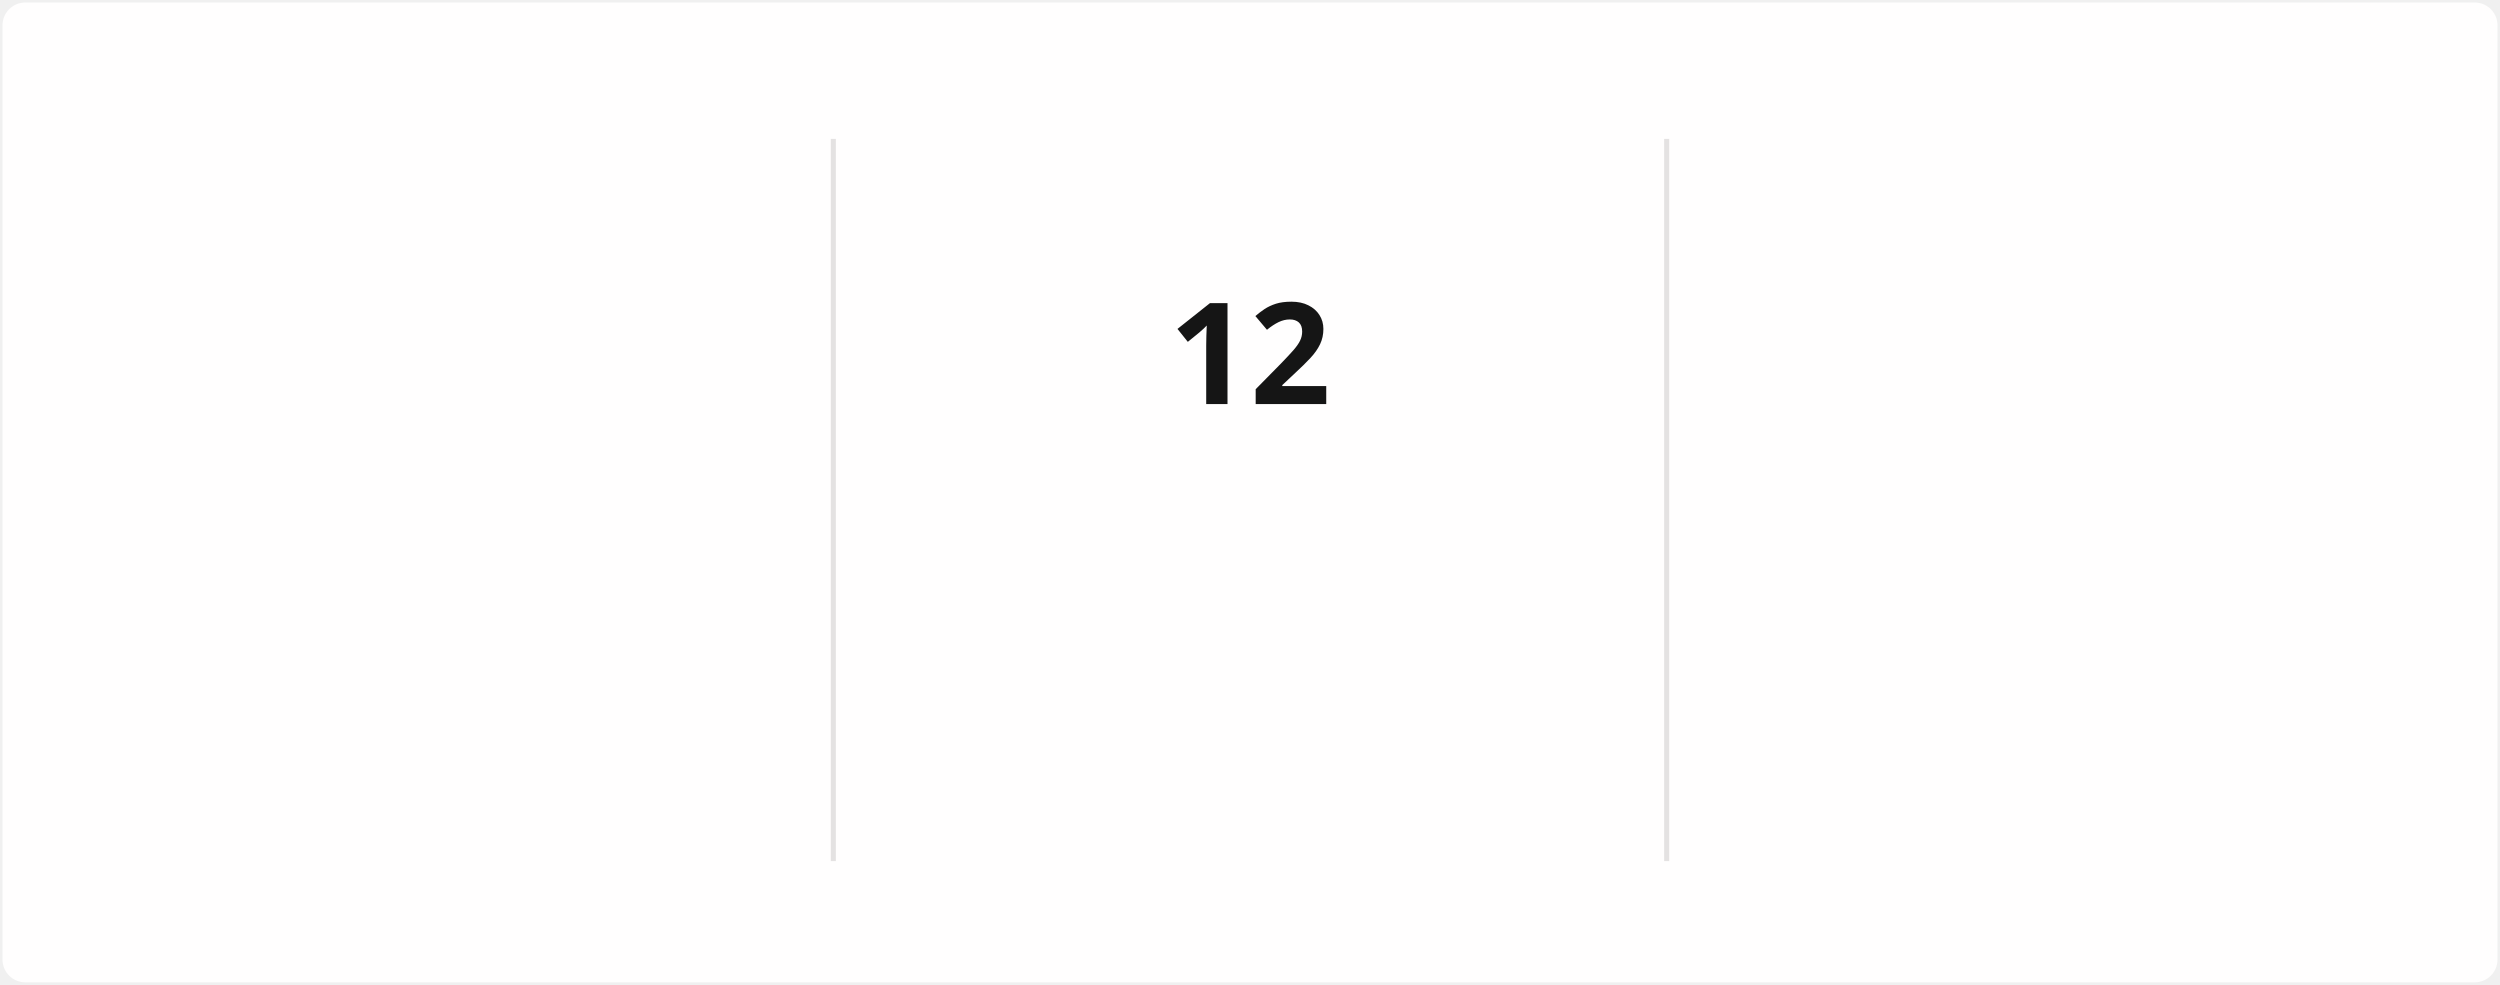
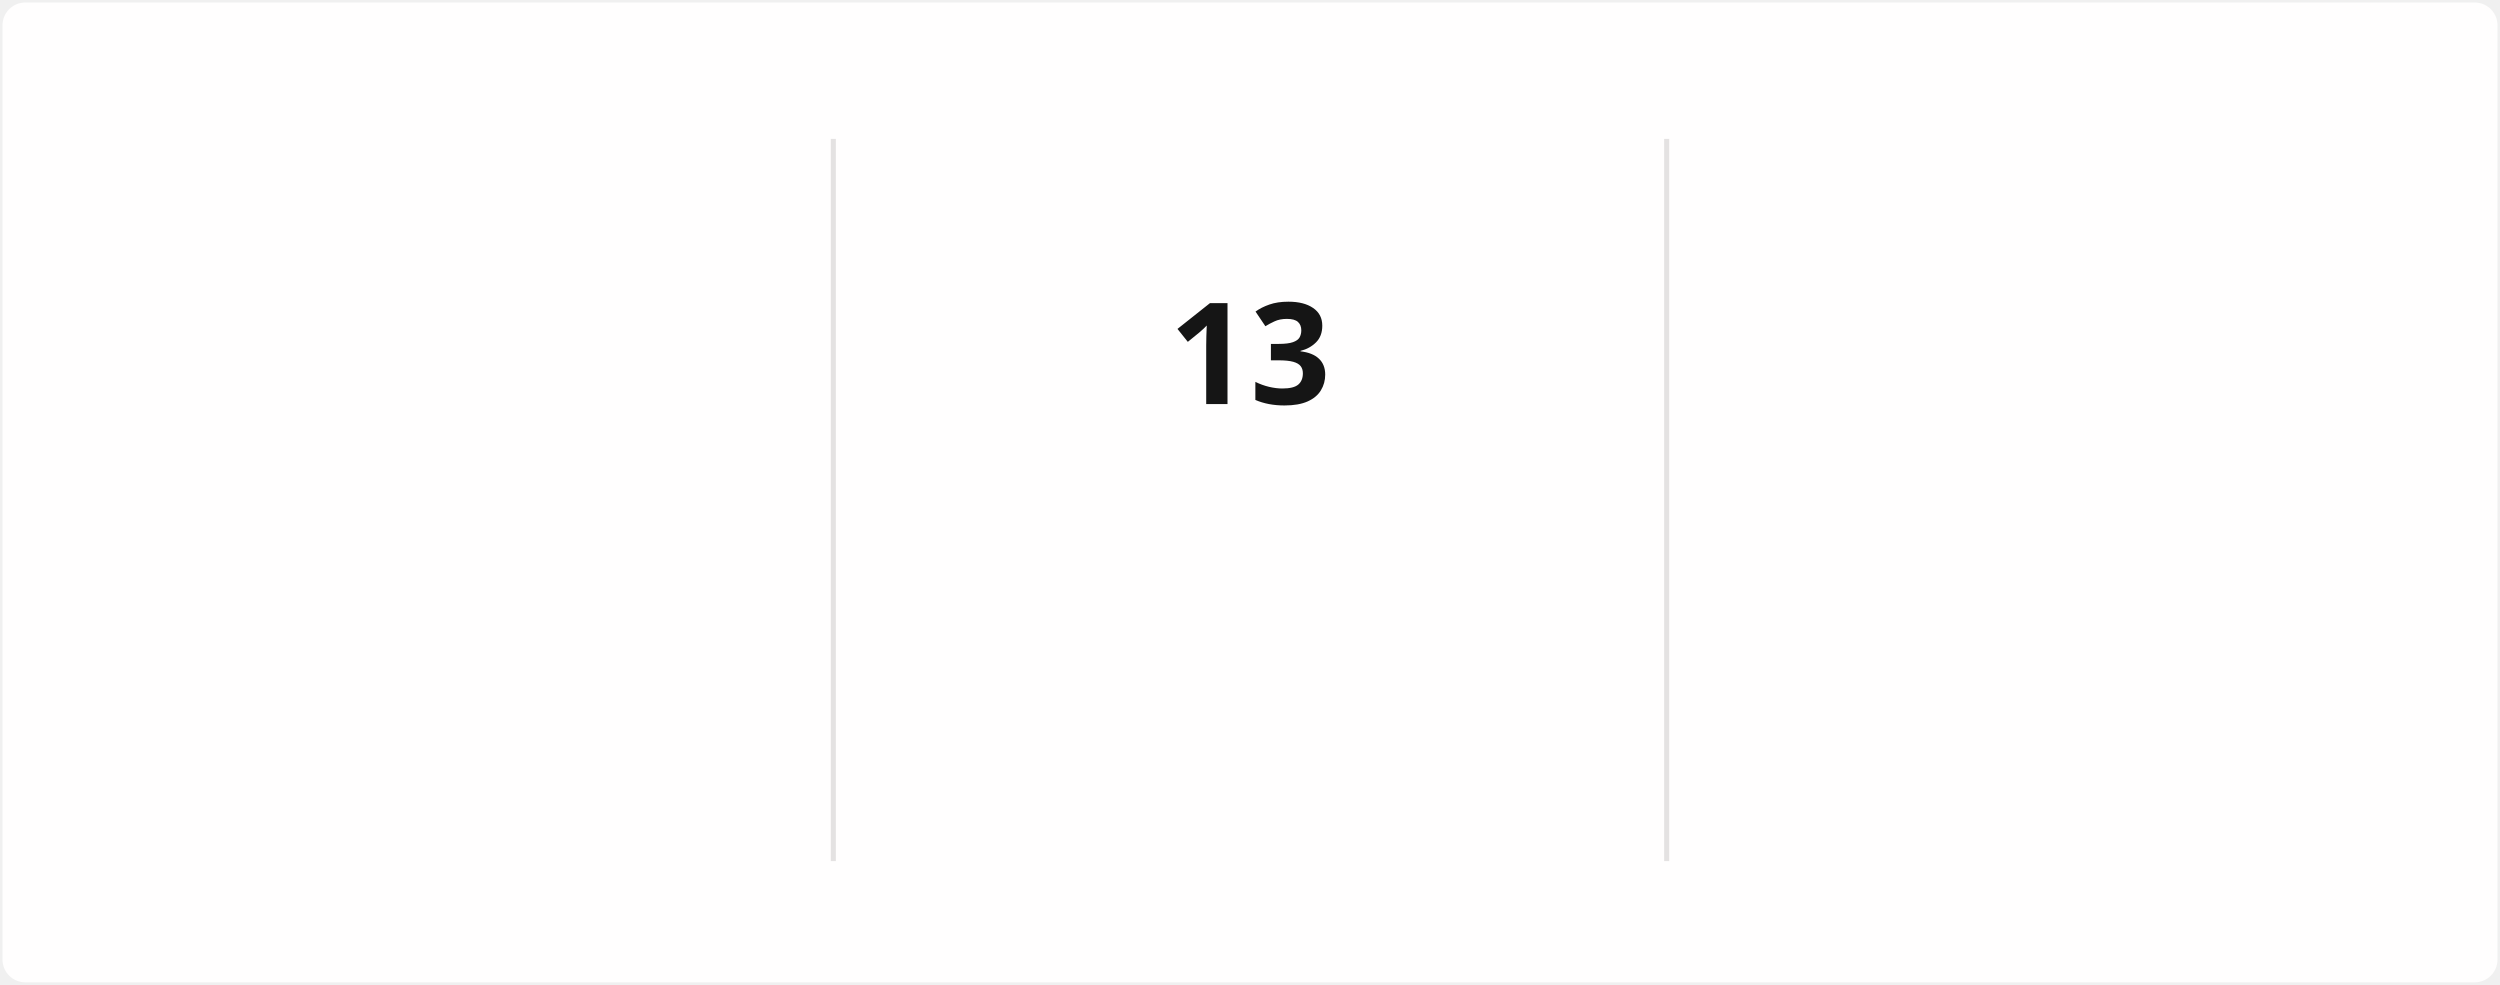
<svg xmlns="http://www.w3.org/2000/svg" style="isolation: isolate" viewBox="0 0 495 195" width="495px" height="195px" direction="ltr">
  <style>
            @keyframes currstreak {
                0% { font-size: 3px; opacity: 0.2; }
                80% { font-size: 34px; opacity: 1; }
                100% { font-size: 28px; opacity: 1; }
            }
            @keyframes fadein {
                0% { opacity: 0; }
                100% { opacity: 1; }
            }
        </style>
  <defs>
    <clipPath id="outer_rectangle">
      <rect width="495" height="195" rx="4.5" />
    </clipPath>
    <mask id="mask_out_ring_behind_fire">
      <rect width="495" height="195" fill="white" />
      <ellipse id="mask-ellipse" cx="247.5" cy="32" rx="13" ry="18" fill="black" />
    </mask>
  </defs>
  <g clip-path="url(#outer_rectangle)">
    <g style="isolation: isolate">
      <rect stroke="#000000" stroke-opacity="0" fill="#FFFEFE" rx="4.5" x="0.5" y="0.5" width="494" height="194" />
    </g>
    <g style="isolation: isolate">
      <line x1="165" y1="28" x2="165" y2="170" vector-effect="non-scaling-stroke" stroke-width="1" stroke="#E4E2E2" stroke-linejoin="miter" stroke-linecap="square" stroke-miterlimit="3" />
      <line x1="330" y1="28" x2="330" y2="170" vector-effect="non-scaling-stroke" stroke-width="1" stroke="#E4E2E2" stroke-linejoin="miter" stroke-linecap="square" stroke-miterlimit="3" />
    </g>
    <g style="isolation: isolate">
      <g transform="translate(82.5, 48)">
        <text x="0" y="32" stroke-width="0" text-anchor="middle" fill="#151515" stroke="none" font-family="&quot;Segoe UI&quot;, Ubuntu, sans-serif" font-weight="700" font-size="28px" font-style="normal" style="opacity: 0; animation: fadein 0.5s linear forwards 0.6s">
-                         1,421
+                         1,425
                    </text>
      </g>
      <g transform="translate(82.5, 84)">
        <text x="0" y="32" stroke-width="0" text-anchor="middle" fill="#151515" stroke="none" font-family="&quot;Segoe UI&quot;, Ubuntu, sans-serif" font-weight="400" font-size="14px" font-style="normal" style="opacity: 0; animation: fadein 0.5s linear forwards 0.7s">
                        Total Contributions
                    </text>
      </g>
      <g transform="translate(82.5, 114)">
        <text x="0" y="32" stroke-width="0" text-anchor="middle" fill="#464646" stroke="none" font-family="&quot;Segoe UI&quot;, Ubuntu, sans-serif" font-weight="400" font-size="12px" font-style="normal" style="opacity: 0; animation: fadein 0.5s linear forwards 0.8s">
                        Dec 21, 2021 - Present
                    </text>
      </g>
    </g>
    <g style="isolation: isolate">
      <g transform="translate(247.5, 108)">
        <text x="0" y="32" stroke-width="0" text-anchor="middle" fill="#FB8C00" stroke="none" font-family="&quot;Segoe UI&quot;, Ubuntu, sans-serif" font-weight="700" font-size="14px" font-style="normal" style="opacity: 0; animation: fadein 0.5s linear forwards 0.9s">
                        Current Streak
                    </text>
      </g>
      <g transform="translate(247.5, 145)">
        <text x="0" y="21" stroke-width="0" text-anchor="middle" fill="#464646" stroke="none" font-family="&quot;Segoe UI&quot;, Ubuntu, sans-serif" font-weight="400" font-size="12px" font-style="normal" style="opacity: 0; animation: fadein 0.5s linear forwards 0.9s">
-                         Jun 5 - Jun 16
+                         Jun 5 - Jun 17
                    </text>
      </g>
      <g mask="url(#mask_out_ring_behind_fire)">
        <circle cx="247.5" cy="71" r="40" fill="none" stroke="#FB8C00" stroke-width="5" style="opacity: 0; animation: fadein 0.5s linear forwards 0.4s" />
      </g>
      <g transform="translate(247.5, 19.5)" stroke-opacity="0" style="opacity: 0; animation: fadein 0.5s linear forwards 0.6s">
        <path d="M -12 -0.5 L 15 -0.5 L 15 23.5 L -12 23.5 L -12 -0.5 Z" fill="none" />
        <path d="M 1.5 0.67 C 1.5 0.67 2.24 3.32 2.24 5.47 C 2.24 7.53 0.89 9.2 -1.17 9.2 C -3.23 9.2 -4.79 7.53 -4.79 5.47 L -4.76 5.11 C -6.78 7.51 -8 10.62 -8 13.99 C -8 18.41 -4.42 22 0 22 C 4.42 22 8 18.41 8 13.99 C 8 8.6 5.41 3.79 1.5 0.67 Z M -0.29 19 C -2.07 19 -3.51 17.6 -3.51 15.86 C -3.51 14.24 -2.46 13.1 -0.7 12.74 C 1.07 12.38 2.9 11.53 3.92 10.16 C 4.31 11.45 4.51 12.81 4.51 14.2 C 4.51 16.85 2.36 19 -0.29 19 Z" fill="#FB8C00" stroke-opacity="0" />
      </g>
      <g transform="translate(247.5, 48)">
        <text x="0" y="32" stroke-width="0" text-anchor="middle" fill="#151515" stroke="none" font-family="&quot;Segoe UI&quot;, Ubuntu, sans-serif" font-weight="700" font-size="28px" font-style="normal" style="animation: currstreak 0.6s linear forwards">
-                         12
+                         13
                    </text>
      </g>
    </g>
    <g style="isolation: isolate">
      <g transform="translate(412.5, 48)">
        <text x="0" y="32" stroke-width="0" text-anchor="middle" fill="#151515" stroke="none" font-family="&quot;Segoe UI&quot;, Ubuntu, sans-serif" font-weight="700" font-size="28px" font-style="normal" style="opacity: 0; animation: fadein 0.5s linear forwards 1.2s">
                        85
                    </text>
      </g>
      <g transform="translate(412.5, 84)">
        <text x="0" y="32" stroke-width="0" text-anchor="middle" fill="#151515" stroke="none" font-family="&quot;Segoe UI&quot;, Ubuntu, sans-serif" font-weight="400" font-size="14px" font-style="normal" style="opacity: 0; animation: fadein 0.5s linear forwards 1.3s">
                        Longest Streak
                    </text>
      </g>
      <g transform="translate(412.5, 114)">
        <text x="0" y="32" stroke-width="0" text-anchor="middle" fill="#464646" stroke="none" font-family="&quot;Segoe UI&quot;, Ubuntu, sans-serif" font-weight="400" font-size="12px" font-style="normal" style="opacity: 0; animation: fadein 0.5s linear forwards 1.4s">
                        Mar 10 - Jun 2
                    </text>
      </g>
    </g>
  </g>
</svg>
